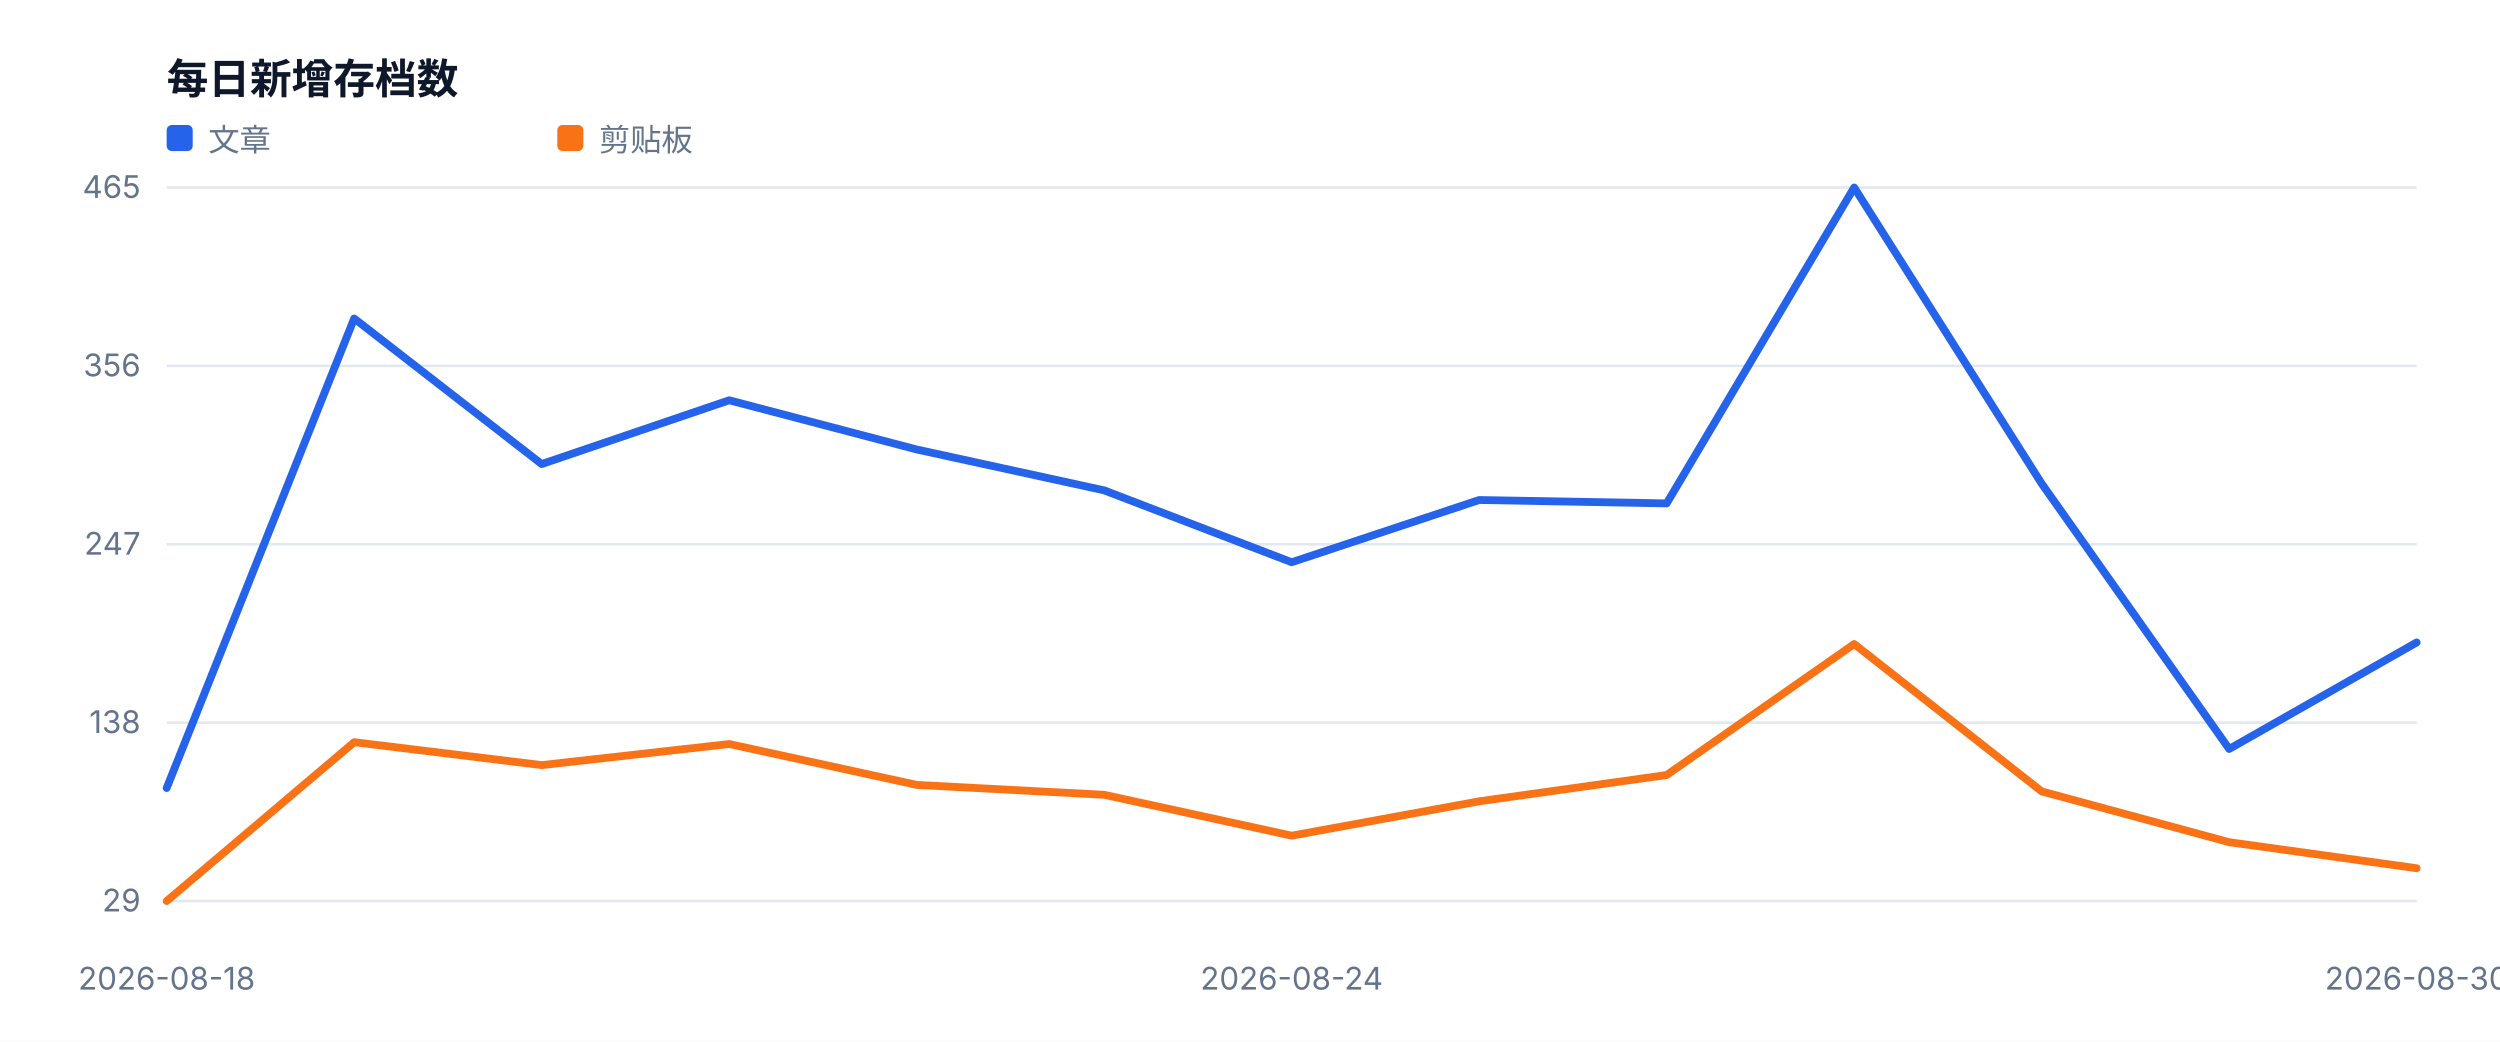
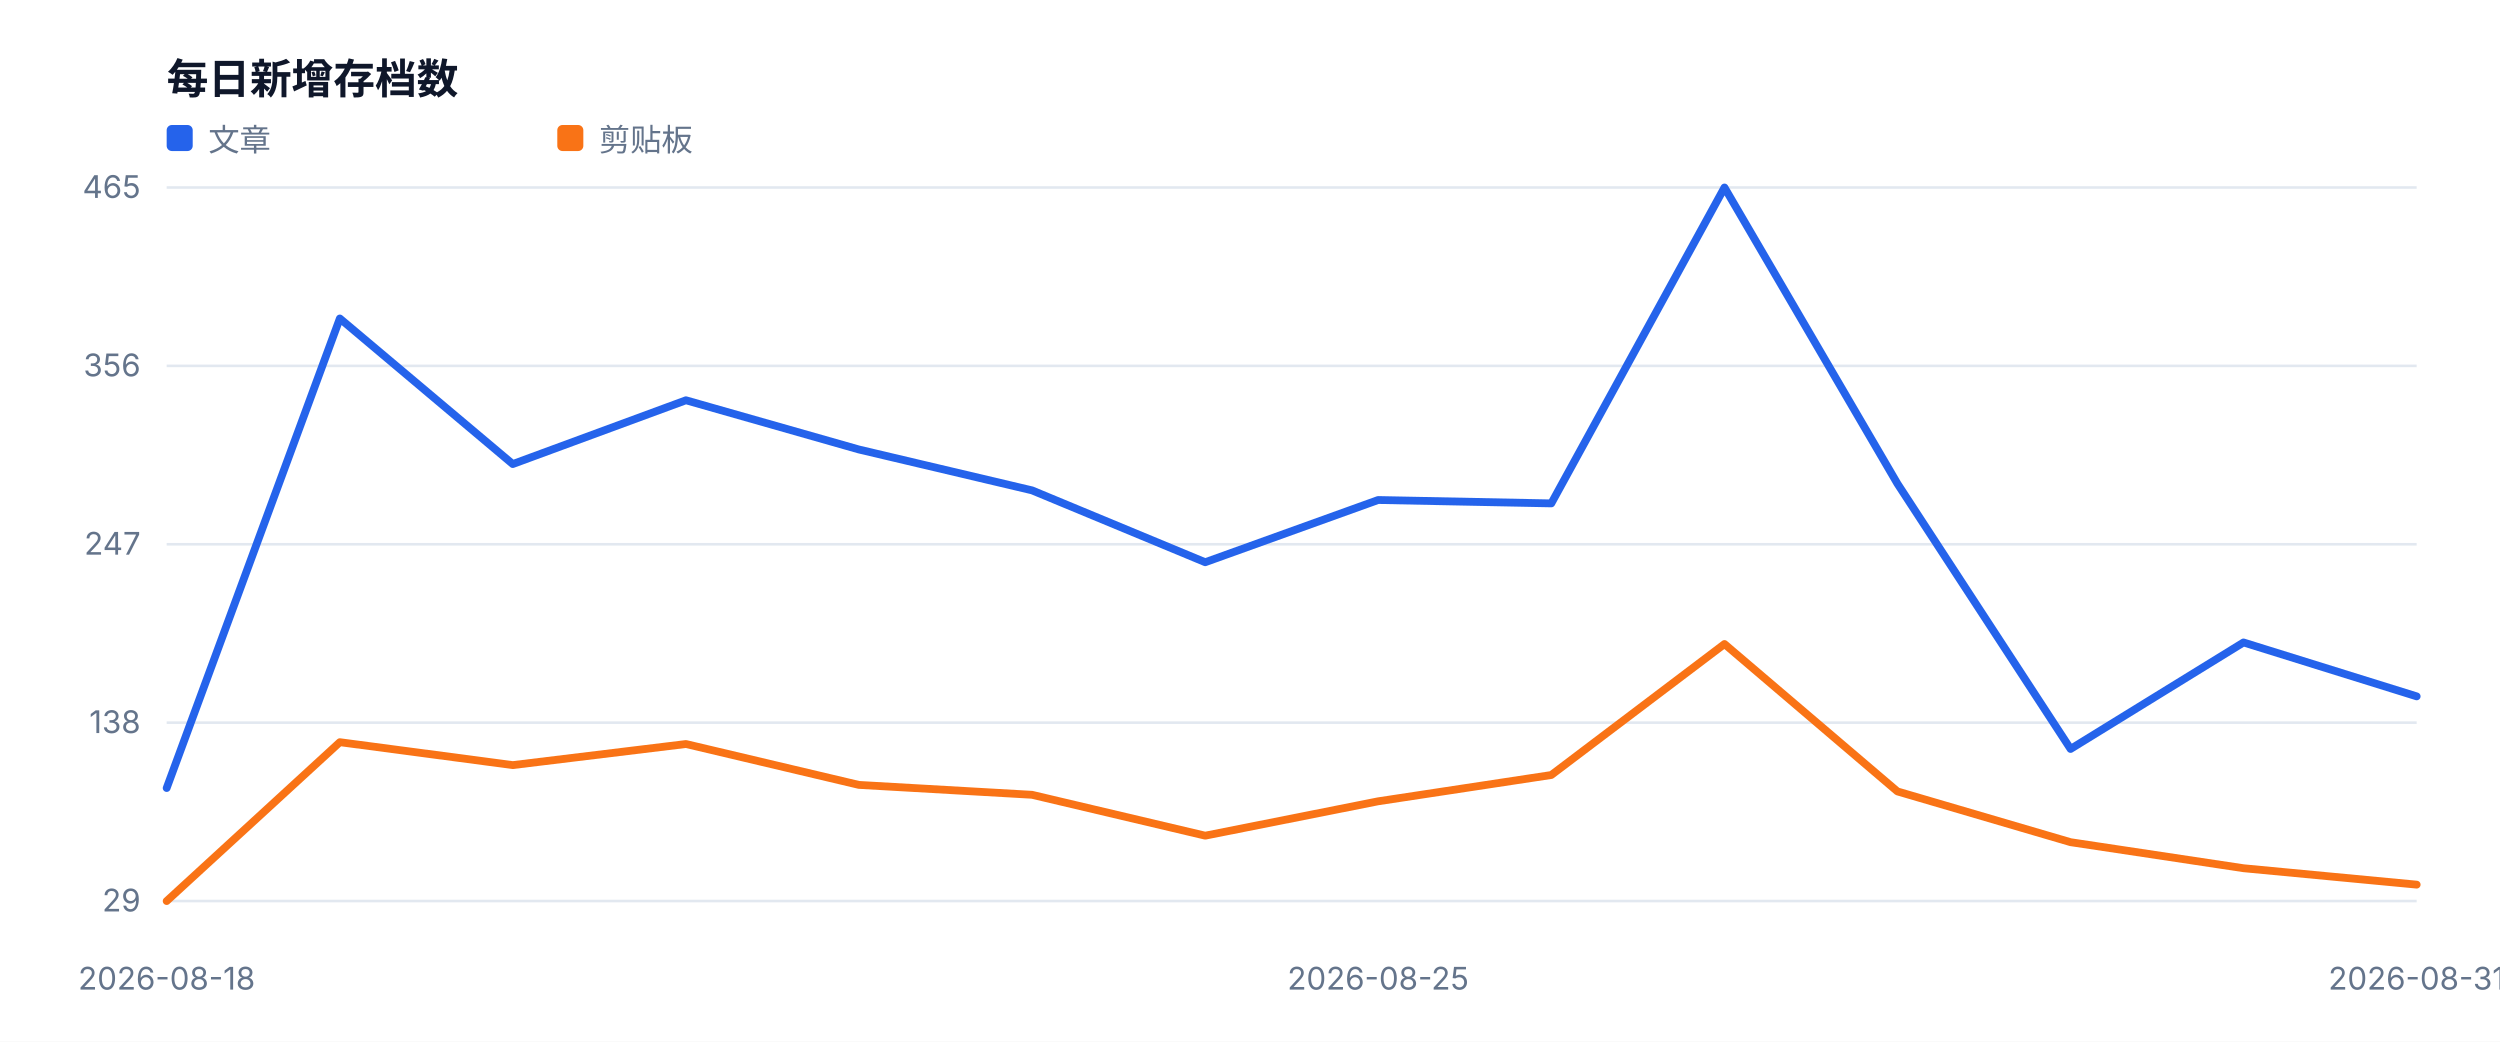
<svg xmlns="http://www.w3.org/2000/svg" width="960" height="400" viewBox="0 0 960 400" role="img">
  <style>text{font-family:-apple-system,BlinkMacSystemFont,'Segoe UI',sans-serif;fill:#334155}.muted{fill:#64748b;font-size:12px}.value{fill:#0f172a;font-size:28px;font-weight:700}.title{fill:#0f172a;font-size:16px;font-weight:700}</style>
  <rect width="100%" height="100%" fill="#ffffff" />
  <text x="64" y="36" class="title">每日新增存档数</text>
  <line x1="64" y1="346.0" x2="928" y2="346.0" stroke="#e2e8f0" />
  <text x="54" y="350.0" text-anchor="end" class="muted">29</text>
  <line x1="64" y1="277.5" x2="928" y2="277.5" stroke="#e2e8f0" />
  <text x="54" y="281.5" text-anchor="end" class="muted">138</text>
  <line x1="64" y1="209.0" x2="928" y2="209.0" stroke="#e2e8f0" />
  <text x="54" y="213.0" text-anchor="end" class="muted">247</text>
  <line x1="64" y1="140.5" x2="928" y2="140.5" stroke="#e2e8f0" />
  <text x="54" y="144.5" text-anchor="end" class="muted">356</text>
  <line x1="64" y1="72.0" x2="928" y2="72.0" stroke="#e2e8f0" />
  <text x="54" y="76.0" text-anchor="end" class="muted">465</text>
  <text x="64.0" y="380" text-anchor="middle" class="muted">2026-08-18</text>
-   <text x="496.0" y="380" text-anchor="middle" class="muted">2026-08-24</text>
-   <text x="928.0" y="380" text-anchor="middle" class="muted">2026-08-30</text>
-   <polyline fill="none" stroke="#2563eb" stroke-width="3" stroke-linejoin="round" stroke-linecap="round" points="64.0,302.6 136.0,122.3 208.0,178.2 280.0,153.7 352.0,172.6 424.0,188.3 496.0,215.9 568.0,192.0 640.0,193.3 712.0,72.0 784.0,185.7 856.0,287.6 928.0,246.7" />
+   <text x="529.2" y="380" text-anchor="middle" class="muted">2026-08-25</text>
+   <text x="928.0" y="380" text-anchor="middle" class="muted">2026-08-31</text>
+   <polyline fill="none" stroke="#2563eb" stroke-width="3" stroke-linejoin="round" stroke-linecap="round" points="64.0,302.6 130.5,122.3 196.9,178.2 263.4,153.7 329.8,172.6 396.3,188.3 462.8,215.9 529.2,192.0 595.7,193.3 662.2,72.0 728.6,185.7 795.1,287.6 861.5,246.7 928.0,267.4" />
  <rect x="64" y="48" width="10" height="10" fill="#2563eb" rx="2" />
  <text x="80" y="58" class="muted">文章</text>
-   <polyline fill="none" stroke="#f97316" stroke-width="3" stroke-linejoin="round" stroke-linecap="round" points="64.0,346.0 136.0,285.0 208.0,293.8 280.0,285.7 352.0,301.4 424.0,305.2 496.0,320.9 568.0,307.7 640.0,297.6 712.0,247.3 784.0,303.9 856.0,323.4 928.0,333.4" />
+   <polyline fill="none" stroke="#f97316" stroke-width="3" stroke-linejoin="round" stroke-linecap="round" points="64.0,346.0 130.5,285.0 196.9,293.8 263.4,285.7 329.8,301.4 396.3,305.2 462.8,320.9 529.2,307.7 595.7,297.6 662.2,247.3 728.6,303.9 795.1,323.4 861.5,333.4 928.0,339.7" />
  <rect x="214" y="48" width="10" height="10" fill="#f97316" rx="2" />
  <text x="230" y="58" class="muted">剪贴板</text>
</svg>
